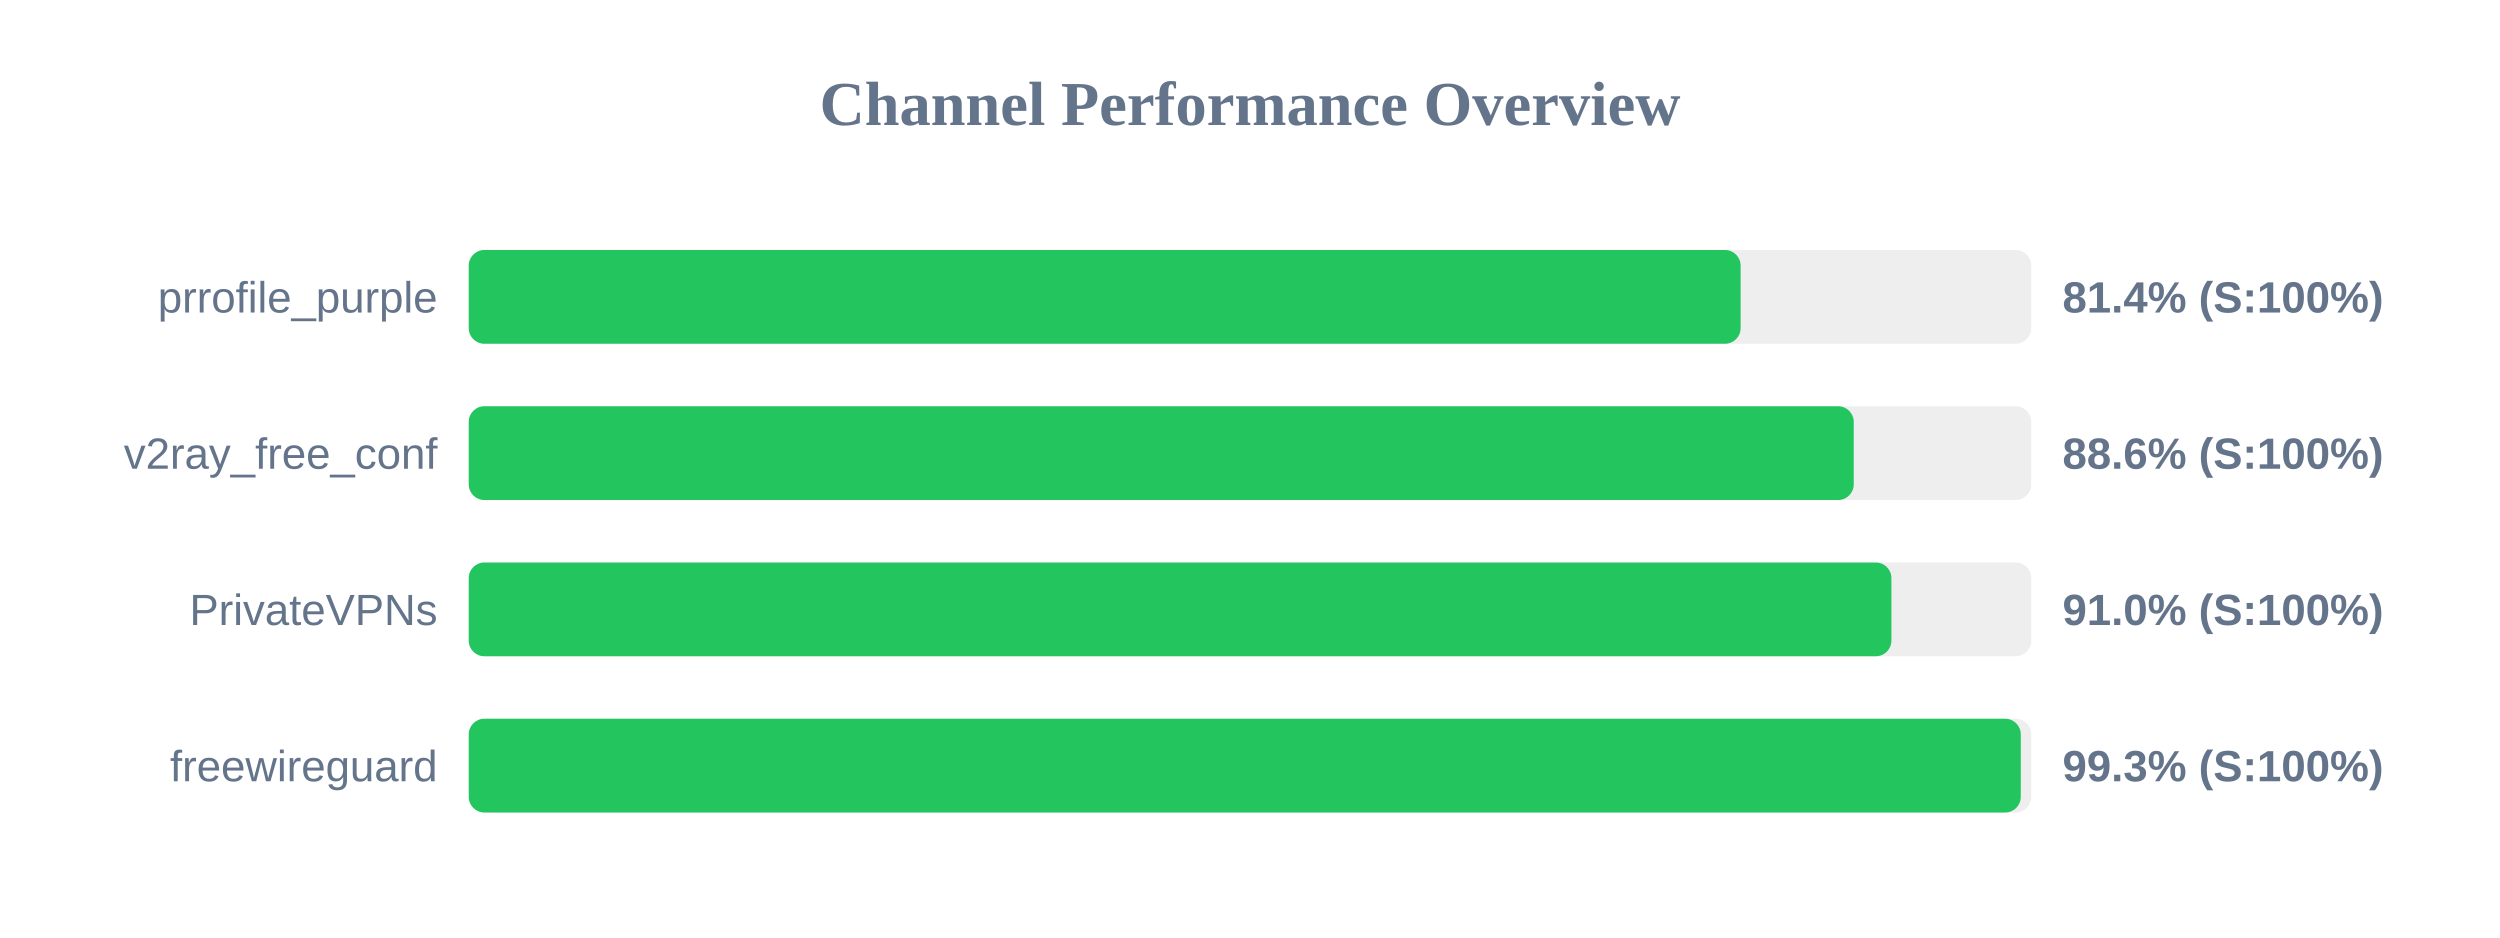
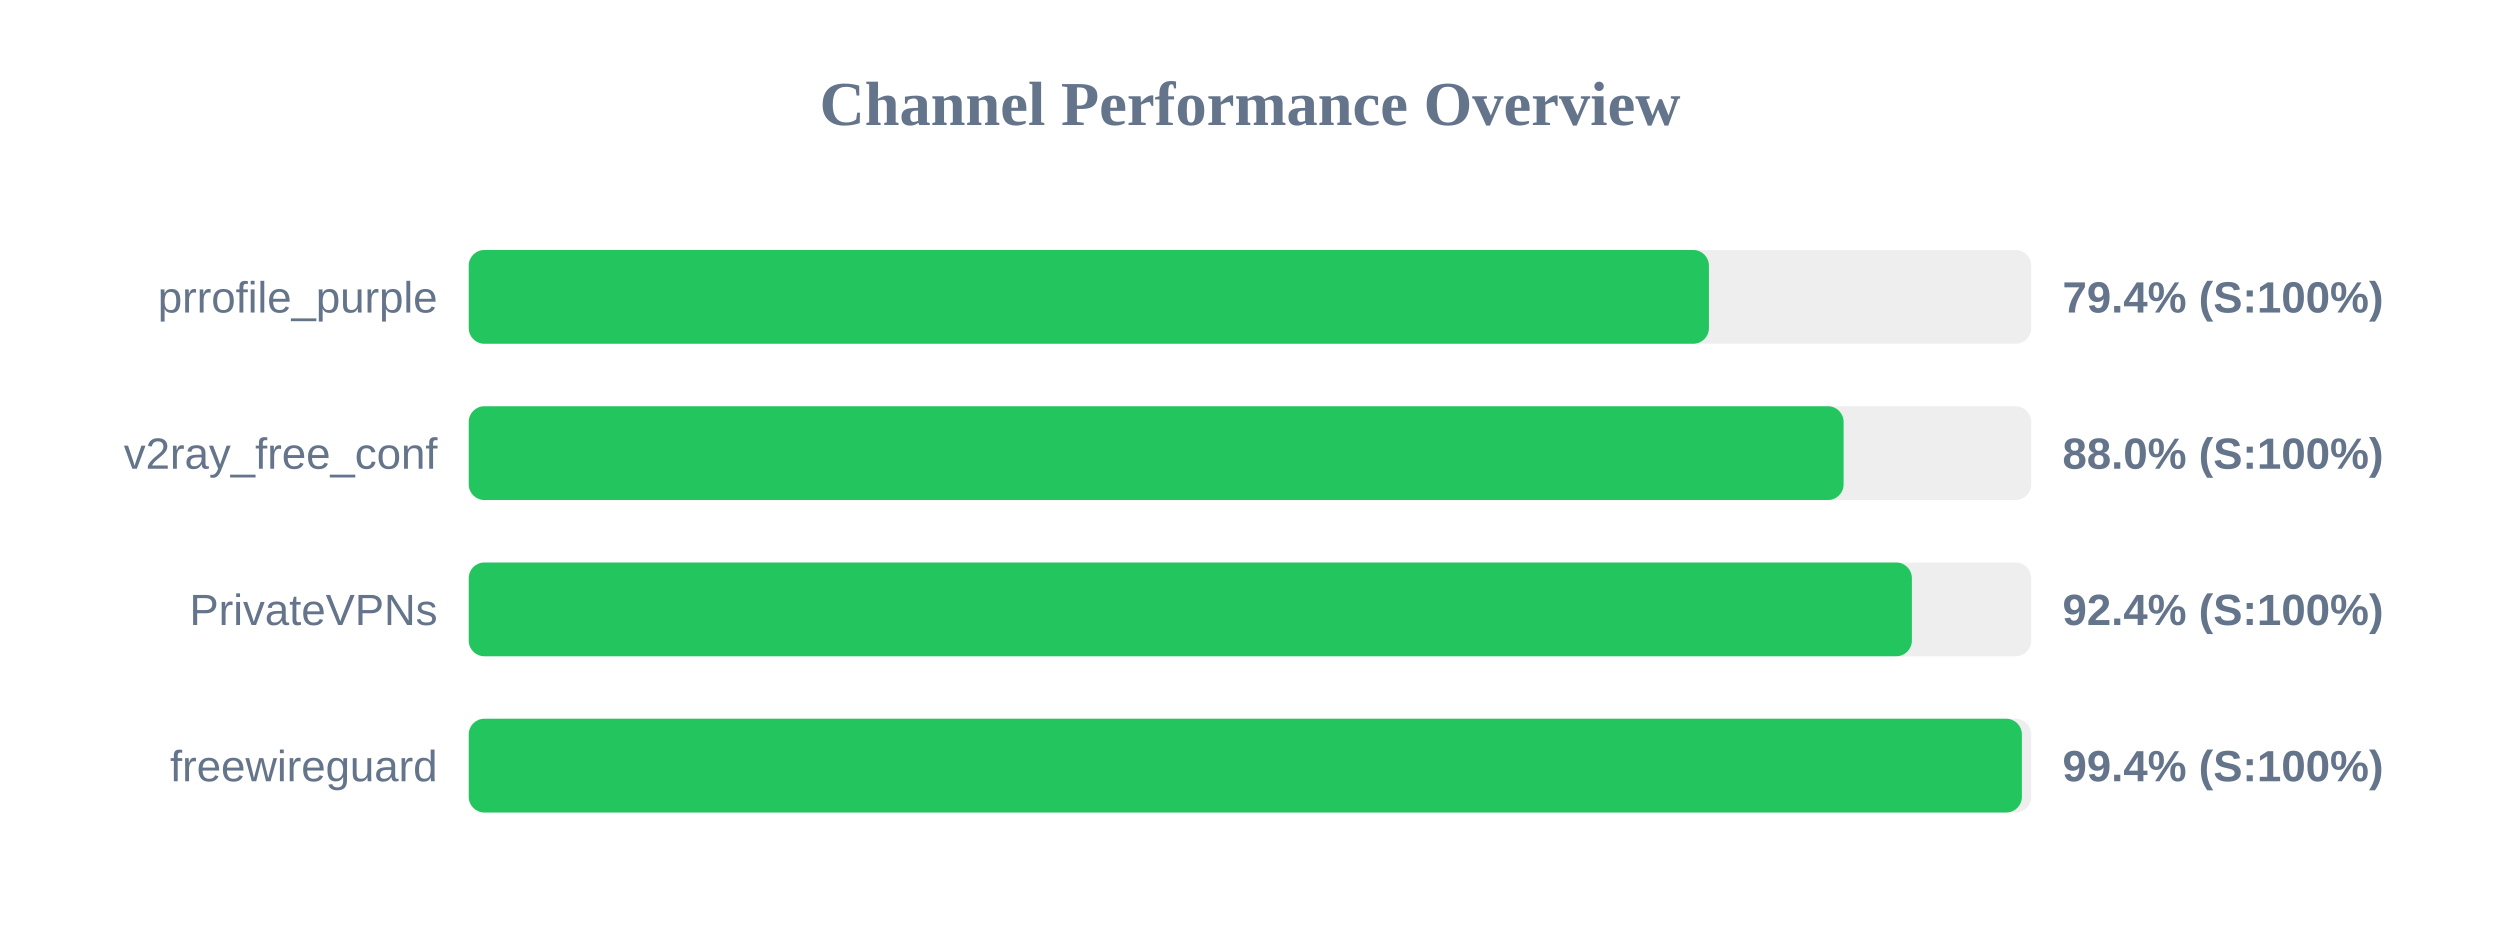
<svg xmlns="http://www.w3.org/2000/svg" width="800" height="300" version="1.1">
  <style>
        .row { font: 14px Arial; fill: #64748b; }
        .score { font: bold 14px Arial; fill: #64748b; }
    </style>
  <text x="400" y="40" text-anchor="middle" font-size="20px" font-weight="bold" fill="#64748b">Channel Performance Overview</text>
  <rect x="150" y="80" width="500" height="30" fill="#eee" rx="5" />
-   <rect x="150" y="80" width="407.0" height="30" fill="#22c55e" rx="5" />
+   <rect x="150" y="80" width="396.85" height="30" fill="#22c55e" rx="5" />
  <text x="140" y="100" text-anchor="end" class="row">prrofile_purple</text>
-   <text x="660" y="100" text-anchor="start" class="score">81.4% (S:100%)</text>
+   <text x="660" y="100" text-anchor="start" class="score">79.4% (S:100%)</text>
  <rect x="150" y="130" width="500" height="30" fill="#eee" rx="5" />
-   <rect x="150" y="130" width="443.2" height="30" fill="#22c55e" rx="5" />
+   <rect x="150" y="130" width="439.95" height="30" fill="#22c55e" rx="5" />
  <text x="140" y="150" text-anchor="end" class="row">v2ray_free_conf</text>
-   <text x="660" y="150" text-anchor="start" class="score">88.6% (S:100%)</text>
+   <text x="660" y="150" text-anchor="start" class="score">88.0% (S:100%)</text>
  <rect x="150" y="180" width="500" height="30" fill="#eee" rx="5" />
-   <rect x="150" y="180" width="455.25" height="30" fill="#22c55e" rx="5" />
+   <rect x="150" y="180" width="461.8" height="30" fill="#22c55e" rx="5" />
  <text x="140" y="200" text-anchor="end" class="row">PrivateVPNs</text>
-   <text x="660" y="200" text-anchor="start" class="score">91.0% (S:100%)</text>
+   <text x="660" y="200" text-anchor="start" class="score">92.4% (S:100%)</text>
  <rect x="150" y="230" width="500" height="30" fill="#eee" rx="5" />
-   <rect x="150" y="230" width="496.65" height="30" fill="#22c55e" rx="5" />
+   <rect x="150" y="230" width="497.0" height="30" fill="#22c55e" rx="5" />
  <text x="140" y="250" text-anchor="end" class="row">freewireguard</text>
-   <text x="660" y="250" text-anchor="start" class="score">99.3% (S:100%)</text>
+   <text x="660" y="250" text-anchor="start" class="score">99.4% (S:100%)</text>
</svg>
